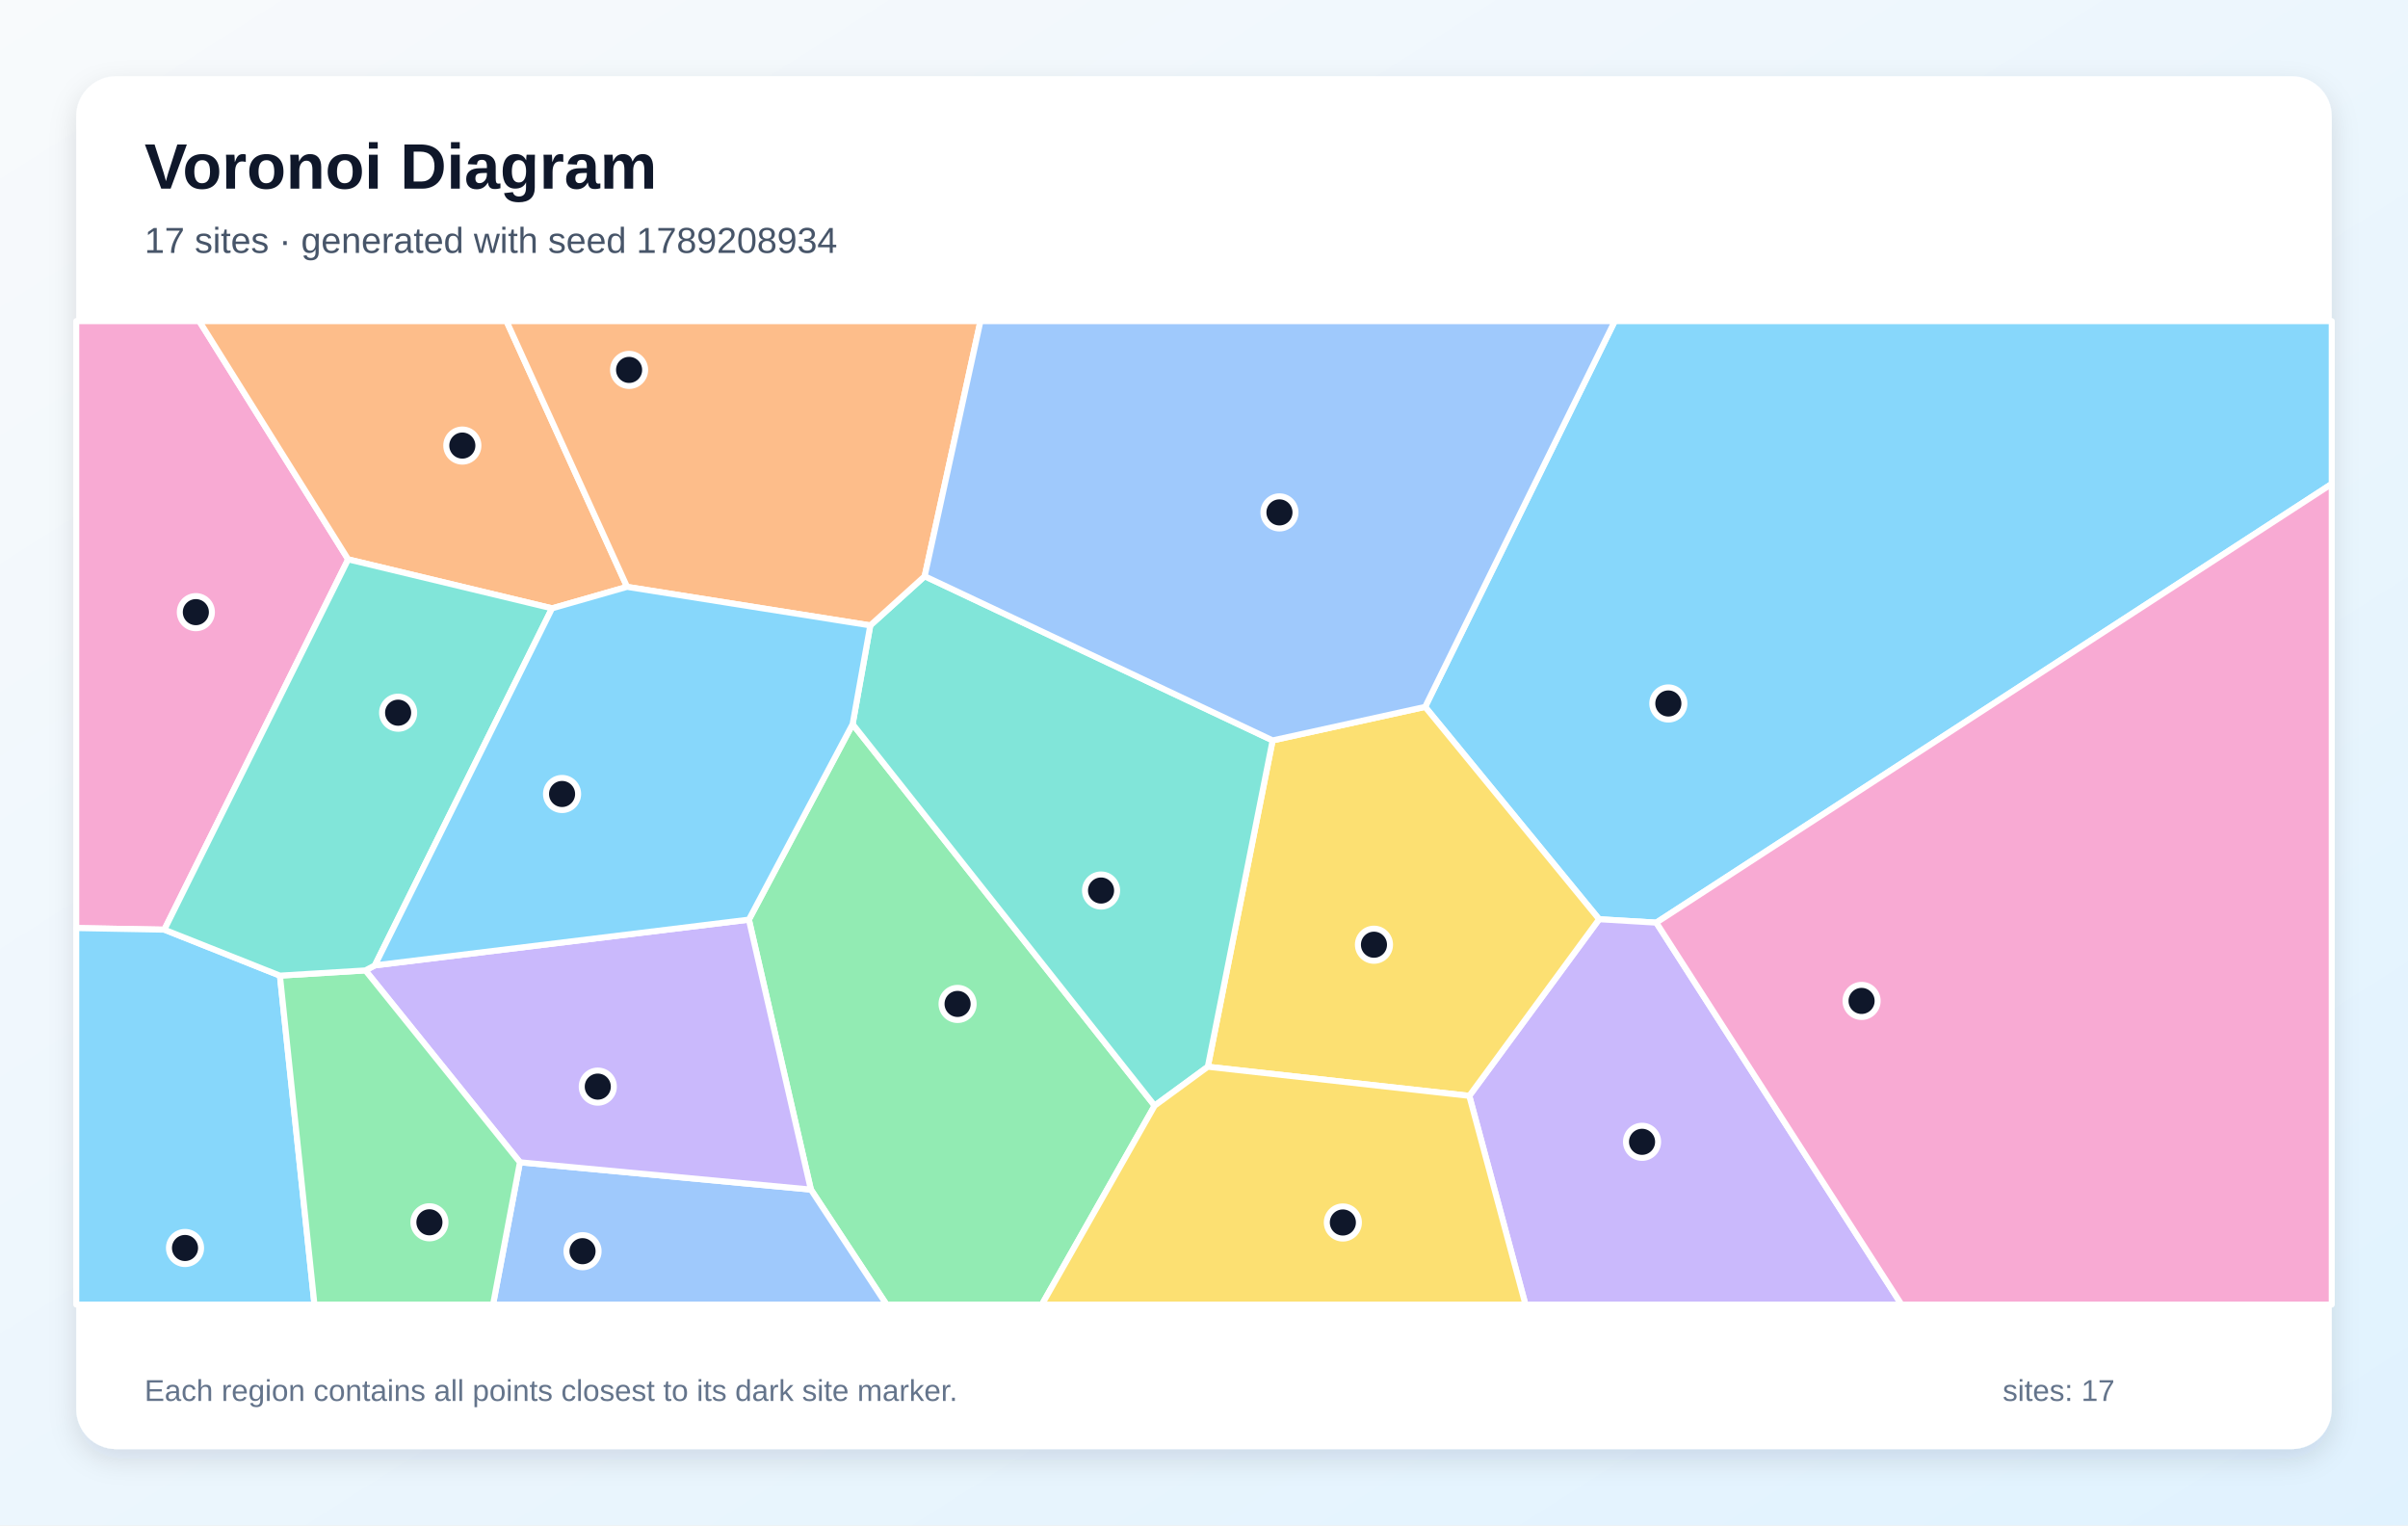
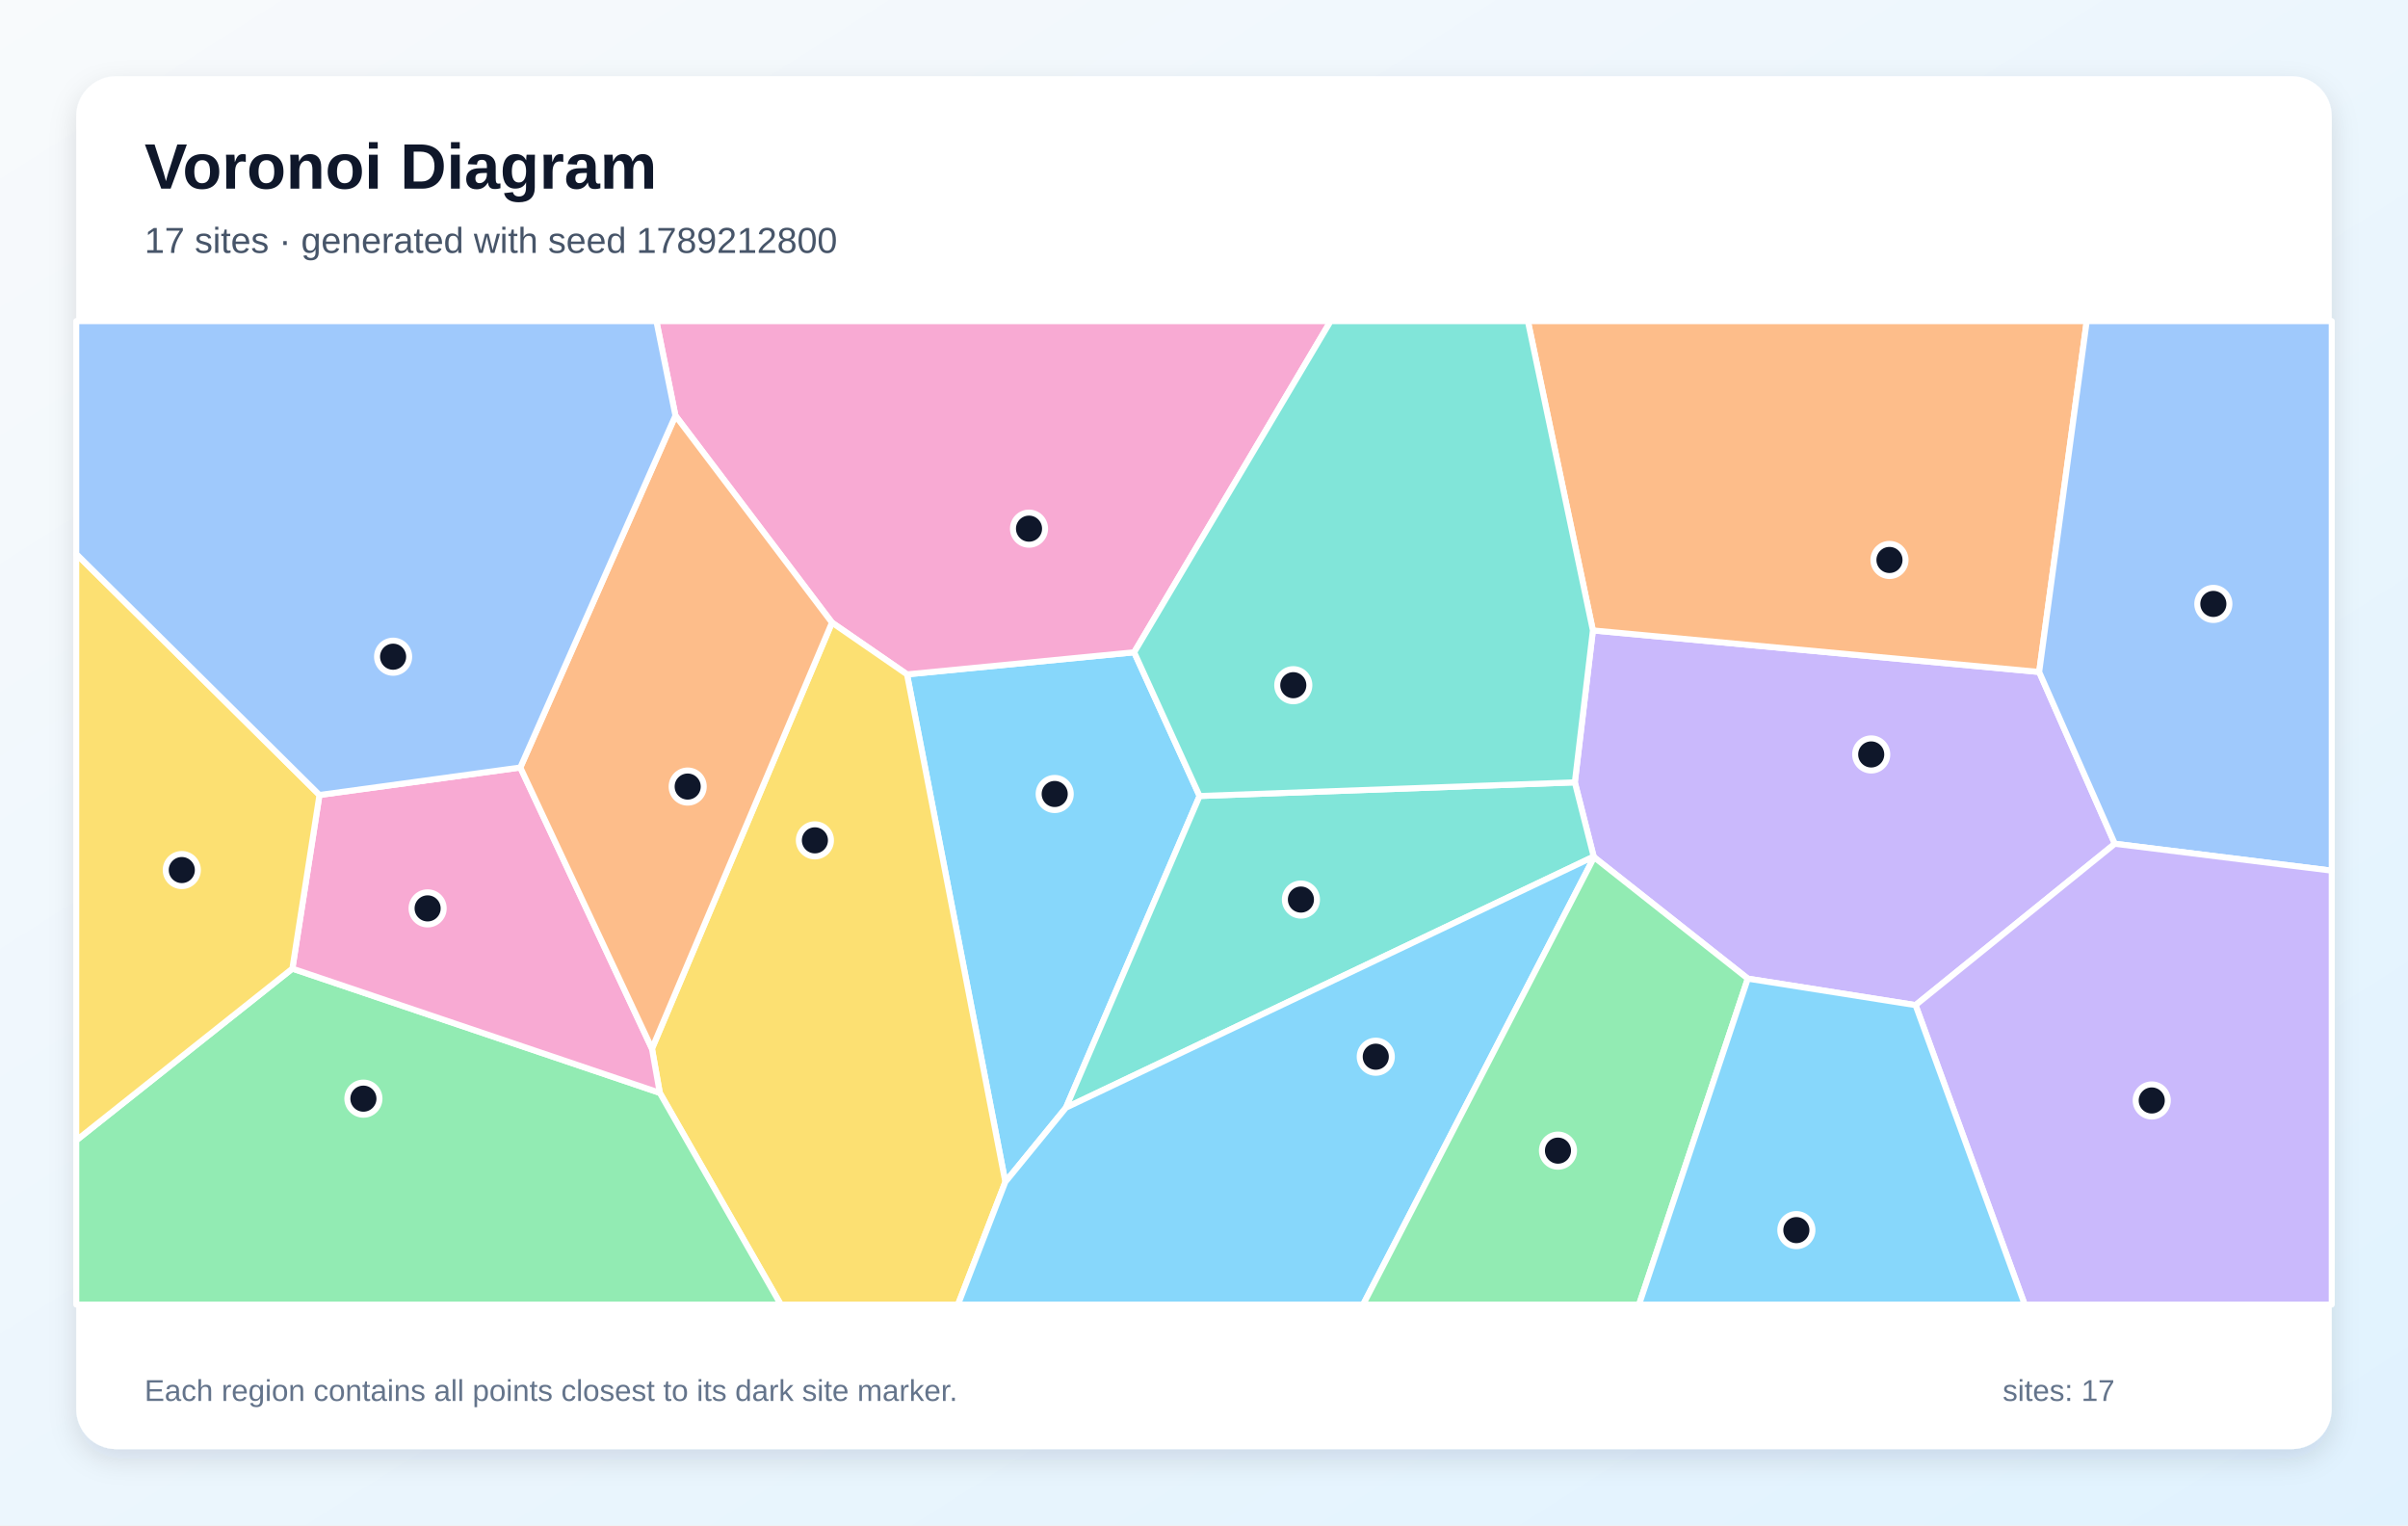
<svg xmlns="http://www.w3.org/2000/svg" width="1200" height="760" viewBox="0 0 1200 760" role="img" aria-labelledby="title description">
  <defs>
    <linearGradient id="background" x1="0" y1="0" x2="1" y2="1">
      <stop stop-color="#F8FAFC" />
      <stop offset="1" stop-color="#E0F2FE" />
    </linearGradient>
    <filter id="shadow" x="-10%" y="-10%" width="120%" height="120%">
      <feDropShadow dx="0" dy="5" stdDeviation="7" flood-color="#0F172A" flood-opacity=".12" />
    </filter>
  </defs>
  <rect width="1200" height="760" fill="url(#background)" />
  <rect x="38" y="38" width="1124" height="684" rx="20" fill="#FFFFFF" filter="url(#shadow)" />
  <g font-family="Arial, sans-serif">
    <text x="72" y="94" font-size="32" font-weight="700" fill="#0F172A">Voronoi Diagram</text>
-     <text x="72" y="126" font-size="18" fill="#475569">17 sites · generated with seed 1789208934</text>
+     <text x="72" y="126" font-size="18" fill="#475569">17 sites · generated with seed 1789212800</text>
  </g>
  <g stroke="#FFFFFF" stroke-width="3" stroke-linejoin="round">
-     <polygon points="825.4,459.7 796.9,458.0 710.2,352.2 804.7,160.0 1162.0,160.0 1162.0,241.1" fill="#38BDF8" fill-opacity="0.60" />
-     <polygon points="732.2,546.0 796.9,458.0 825.4,459.7 947.6,650.0 760.2,650.0" fill="#A78BFA" fill-opacity="0.60" />
-     <polygon points="81.9,463.2 38.0,462.4 38.0,160.0 99.3,160.0 173.5,278.7" fill="#F472B6" fill-opacity="0.60" />
-     <polygon points="312.5,292.4 275.1,303.1 173.5,278.7 99.3,160.0 252.4,160.0" fill="#FB923C" fill-opacity="0.60" />
-     <polygon points="601.9,531.5 634.2,368.9 710.2,352.2 796.9,458.0 732.2,546.0" fill="#FACC15" fill-opacity="0.60" />
-     <polygon points="404.1,592.7 373.2,458.2 424.9,360.8 575.4,550.9 519.2,650.0 441.8,650.0" fill="#4ADE80" fill-opacity="0.60" />
-     <polygon points="575.4,550.9 424.9,360.8 433.7,311.6 460.8,287.1 634.2,368.9 601.9,531.5" fill="#2DD4BF" fill-opacity="0.60" />
-     <polygon points="259.1,579.1 404.1,592.7 441.8,650.0 245.7,650.0" fill="#60A5FA" fill-opacity="0.60" />
-     <polygon points="38.0,462.4 81.9,463.2 139.5,486.1 156.7,650.0 38.0,650.0" fill="#38BDF8" fill-opacity="0.60" />
-     <polygon points="259.1,579.1 182.1,483.5 186.8,481.0 373.2,458.2 404.1,592.7" fill="#A78BFA" fill-opacity="0.60" />
-     <polygon points="825.4,459.7 1162.0,241.1 1162.0,650.0 947.6,650.0" fill="#F472B6" fill-opacity="0.60" />
-     <polygon points="460.8,287.1 433.7,311.6 312.5,292.4 252.4,160.0 488.6,160.0" fill="#FB923C" fill-opacity="0.60" />
-     <polygon points="575.4,550.9 601.9,531.5 732.2,546.0 760.2,650.0 519.2,650.0" fill="#FACC15" fill-opacity="0.60" />
-     <polygon points="139.5,486.1 182.1,483.5 259.1,579.1 245.7,650.0 156.7,650.0" fill="#4ADE80" fill-opacity="0.60" />
-     <polygon points="186.8,481.0 182.1,483.5 139.5,486.1 81.9,463.2 173.5,278.7 275.1,303.1" fill="#2DD4BF" fill-opacity="0.60" />
-     <polygon points="634.2,368.9 460.8,287.1 488.6,160.0 804.7,160.0 710.2,352.2" fill="#60A5FA" fill-opacity="0.60" />
-     <polygon points="186.8,481.0 275.1,303.1 312.5,292.4 433.7,311.6 424.9,360.8 373.2,458.2" fill="#38BDF8" fill-opacity="0.60" />
+     <polygon points="597.8,396.6 531.2,551.9 501.0,588.9 452.0,336.0 565.2,325.0" fill="#38BDF8" fill-opacity="0.60" />
+     <polygon points="954.6,500.8 871.0,487.6 794.4,427.1 794.2,426.8 784.8,389.8 793.8,314.1 1016.2,334.8 1053.9,420.4" fill="#A78BFA" fill-opacity="0.60" />
+     <polygon points="565.2,325.0 452.0,336.0 414.6,310.2 336.6,207.1 327.1,160.0 663.1,160.0" fill="#F472B6" fill-opacity="0.60" />
+     <polygon points="1016.2,334.8 793.8,314.1 761.4,160.0 1039.9,160.0" fill="#FB923C" fill-opacity="0.60" />
+     <polygon points="328.8,544.5 324.9,522.5 414.6,310.2 452.0,336.0 501.0,588.9 477.4,650.0 389.1,650.0" fill="#FACC15" fill-opacity="0.60" />
+     <polygon points="38.0,568.2 145.7,482.6 328.8,544.5 389.1,650.0 38.0,650.0" fill="#4ADE80" fill-opacity="0.60" />
+     <polygon points="531.2,551.9 597.8,396.6 784.8,389.8 794.2,426.8" fill="#2DD4BF" fill-opacity="0.60" />
+     <polygon points="1053.9,420.4 1016.2,334.8 1039.9,160.0 1162.0,160.0 1162.0,433.8" fill="#60A5FA" fill-opacity="0.60" />
+     <polygon points="501.0,588.9 531.2,551.9 794.2,426.8 794.4,427.1 679.3,650.0 477.4,650.0" fill="#38BDF8" fill-opacity="0.60" />
+     <polygon points="954.6,500.8 1053.9,420.4 1162.0,433.8 1162.0,650.0 1009.0,650.0" fill="#A78BFA" fill-opacity="0.60" />
+     <polygon points="145.7,482.6 159.2,396.1 259.3,382.4 324.9,522.5 328.8,544.5" fill="#F472B6" fill-opacity="0.60" />
+     <polygon points="259.3,382.4 336.6,207.1 414.6,310.2 324.9,522.5" fill="#FB923C" fill-opacity="0.60" />
+     <polygon points="159.2,396.1 145.7,482.6 38.0,568.2 38.0,276.0" fill="#FACC15" fill-opacity="0.60" />
+     <polygon points="794.4,427.1 871.0,487.6 816.8,650.0 679.3,650.0" fill="#4ADE80" fill-opacity="0.60" />
+     <polygon points="597.8,396.6 565.2,325.0 663.1,160.0 761.4,160.0 793.8,314.1 784.8,389.8" fill="#2DD4BF" fill-opacity="0.60" />
+     <polygon points="259.3,382.4 159.2,396.1 38.0,276.0 38.0,160.0 327.1,160.0 336.6,207.1" fill="#60A5FA" fill-opacity="0.60" />
+     <polygon points="871.0,487.6 954.6,500.8 1009.0,650.0 816.8,650.0" fill="#38BDF8" fill-opacity="0.60" />
  </g>
  <g>
-     <circle cx="831.4" cy="350.5" r="8" fill="#0F172A" stroke="#FFFFFF" stroke-width="3" />
-     <circle cx="818.3" cy="568.9" r="8" fill="#0F172A" stroke="#FFFFFF" stroke-width="3" />
-     <circle cx="97.6" cy="305.0" r="8" fill="#0F172A" stroke="#FFFFFF" stroke-width="3" />
-     <circle cx="230.4" cy="222.0" r="8" fill="#0F172A" stroke="#FFFFFF" stroke-width="3" />
-     <circle cx="684.7" cy="470.7" r="8" fill="#0F172A" stroke="#FFFFFF" stroke-width="3" />
-     <circle cx="477.2" cy="500.2" r="8" fill="#0F172A" stroke="#FFFFFF" stroke-width="3" />
-     <circle cx="548.7" cy="443.7" r="8" fill="#0F172A" stroke="#FFFFFF" stroke-width="3" />
-     <circle cx="290.3" cy="623.4" r="8" fill="#0F172A" stroke="#FFFFFF" stroke-width="3" />
-     <circle cx="92.2" cy="621.8" r="8" fill="#0F172A" stroke="#FFFFFF" stroke-width="3" />
-     <circle cx="297.9" cy="541.4" r="8" fill="#0F172A" stroke="#FFFFFF" stroke-width="3" />
-     <circle cx="927.7" cy="498.7" r="8" fill="#0F172A" stroke="#FFFFFF" stroke-width="3" />
-     <circle cx="313.5" cy="184.3" r="8" fill="#0F172A" stroke="#FFFFFF" stroke-width="3" />
-     <circle cx="669.2" cy="609.1" r="8" fill="#0F172A" stroke="#FFFFFF" stroke-width="3" />
-     <circle cx="214.0" cy="609.0" r="8" fill="#0F172A" stroke="#FFFFFF" stroke-width="3" />
-     <circle cx="198.4" cy="355.1" r="8" fill="#0F172A" stroke="#FFFFFF" stroke-width="3" />
-     <circle cx="637.6" cy="255.3" r="8" fill="#0F172A" stroke="#FFFFFF" stroke-width="3" />
-     <circle cx="280.1" cy="395.6" r="8" fill="#0F172A" stroke="#FFFFFF" stroke-width="3" />
+     <circle cx="525.6" cy="395.6" r="8" fill="#0F172A" stroke="#FFFFFF" stroke-width="3" />
+     <circle cx="932.5" cy="375.9" r="8" fill="#0F172A" stroke="#FFFFFF" stroke-width="3" />
+     <circle cx="512.8" cy="263.4" r="8" fill="#0F172A" stroke="#FFFFFF" stroke-width="3" />
+     <circle cx="941.6" cy="279.0" r="8" fill="#0F172A" stroke="#FFFFFF" stroke-width="3" />
+     <circle cx="406.1" cy="418.7" r="8" fill="#0F172A" stroke="#FFFFFF" stroke-width="3" />
+     <circle cx="181.1" cy="547.4" r="8" fill="#0F172A" stroke="#FFFFFF" stroke-width="3" />
+     <circle cx="648.3" cy="448.2" r="8" fill="#0F172A" stroke="#FFFFFF" stroke-width="3" />
+     <circle cx="1103.0" cy="300.9" r="8" fill="#0F172A" stroke="#FFFFFF" stroke-width="3" />
+     <circle cx="685.6" cy="526.5" r="8" fill="#0F172A" stroke="#FFFFFF" stroke-width="3" />
+     <circle cx="1072.3" cy="548.3" r="8" fill="#0F172A" stroke="#FFFFFF" stroke-width="3" />
+     <circle cx="213.1" cy="452.6" r="8" fill="#0F172A" stroke="#FFFFFF" stroke-width="3" />
+     <circle cx="342.7" cy="391.9" r="8" fill="#0F172A" stroke="#FFFFFF" stroke-width="3" />
+     <circle cx="90.6" cy="433.5" r="8" fill="#0F172A" stroke="#FFFFFF" stroke-width="3" />
+     <circle cx="776.4" cy="573.3" r="8" fill="#0F172A" stroke="#FFFFFF" stroke-width="3" />
+     <circle cx="644.5" cy="341.4" r="8" fill="#0F172A" stroke="#FFFFFF" stroke-width="3" />
+     <circle cx="195.9" cy="327.2" r="8" fill="#0F172A" stroke="#FFFFFF" stroke-width="3" />
+     <circle cx="895.2" cy="612.9" r="8" fill="#0F172A" stroke="#FFFFFF" stroke-width="3" />
  </g>
  <g font-family="Arial, sans-serif" font-size="15" fill="#64748B">
    <text x="72" y="698">Each region contains all points closest to its dark site marker.</text>
    <text x="998" y="698">sites: 17</text>
  </g>
</svg>
